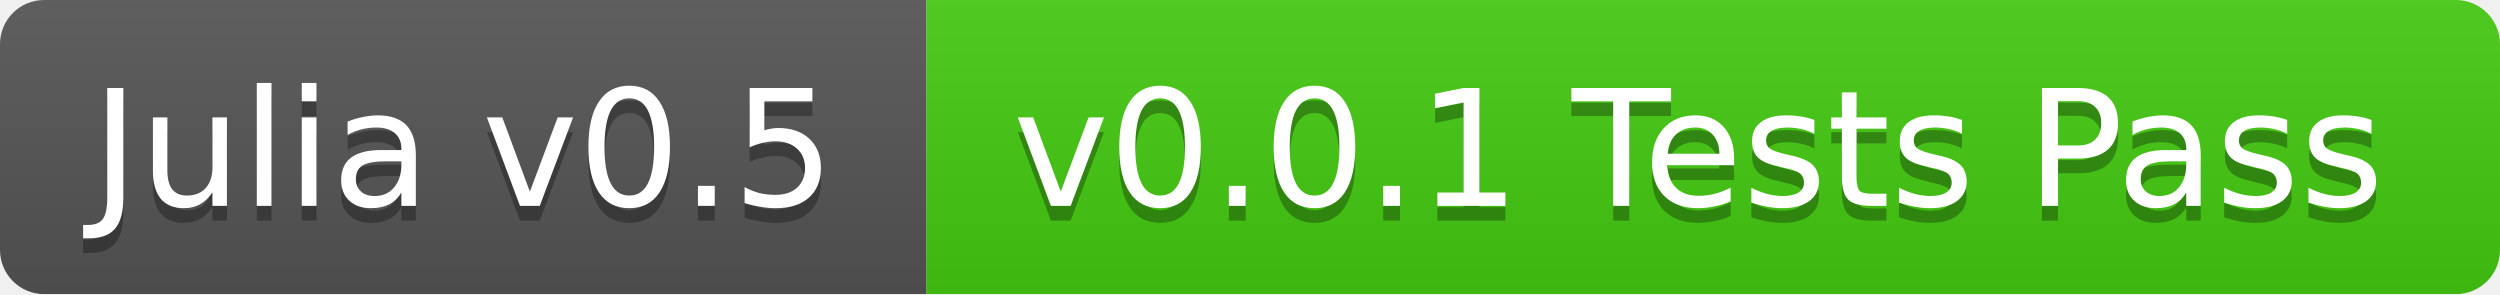
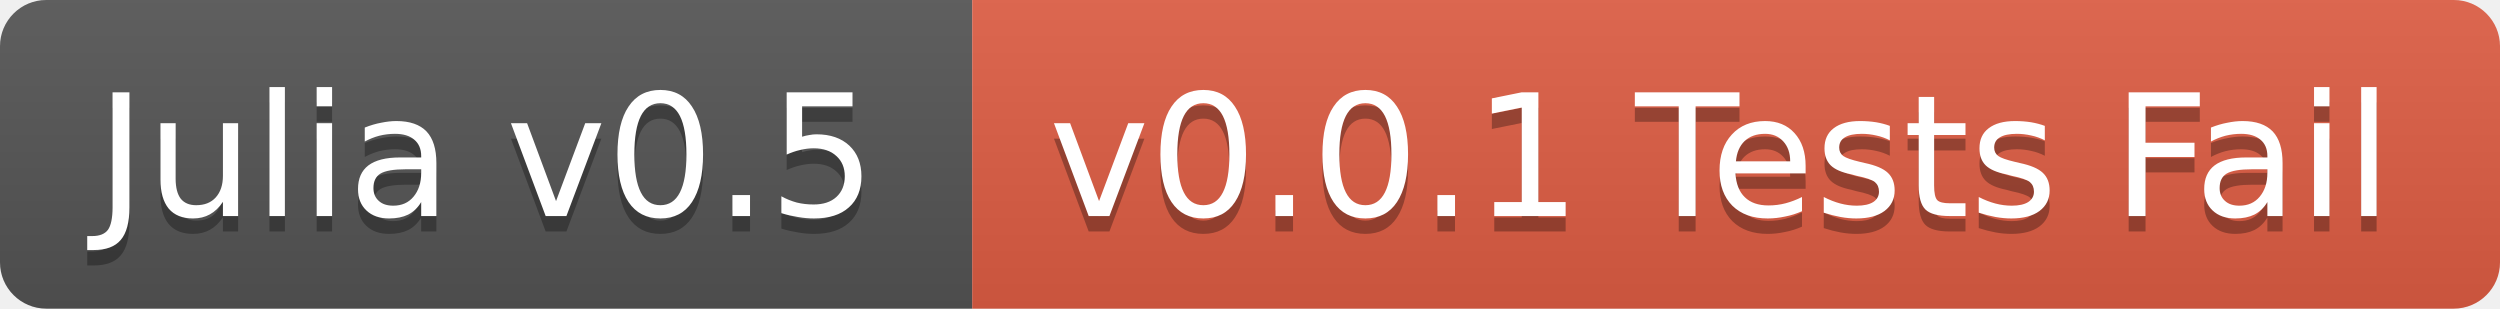
- <svg xmlns="http://www.w3.org/2000/svg" width="170" height="20">
+ <svg xmlns="http://www.w3.org/2000/svg" width="162" height="20">
  <linearGradient id="b" x2="0" y2="100%">
    <stop offset="0" stop-color="#bbb" stop-opacity=".1" />
    <stop offset="1" stop-opacity=".1" />
  </linearGradient>
-   <mask id="a">
-     <rect width="170" height="20" rx="3" fill="#fff" />
-   </mask>
-   <g mask="url(#a)">
+   <clipPath id="a">
+     <rect width="162" height="20" rx="3" fill="#fff" />
+   </clipPath>
+   <g clip-path="url(#a)">
    <path fill="#555" d="M0 0h63v20H0z" />
-     <path fill="#4c1" d="M63 0h107v20H63z" />
-     <path fill="url(#b)" d="M0 0h170v20H0z" />
+     <path fill="#e05d44" d="M63 0h99v20H63z" />
+     <path fill="url(#b)" d="M0 0h162v20H0z" />
  </g>
  <g fill="#fff" text-anchor="middle" font-family="DejaVu Sans,Verdana,Geneva,sans-serif" font-size="11">
    <text x="31.5" y="15" fill="#010101" fill-opacity=".3">Julia v0.5</text>
    <text x="31.5" y="14">Julia v0.5</text>
-     <text x="115.5" y="15" fill="#010101" fill-opacity=".3">v0.0.1 Tests Pass</text>
-     <text x="115.5" y="14">v0.0.1 Tests Pass</text>
+     <text x="111.5" y="15" fill="#010101" fill-opacity=".3">v0.0.1 Tests Fail</text>
+     <text x="111.5" y="14">v0.0.1 Tests Fail</text>
  </g>
</svg>
